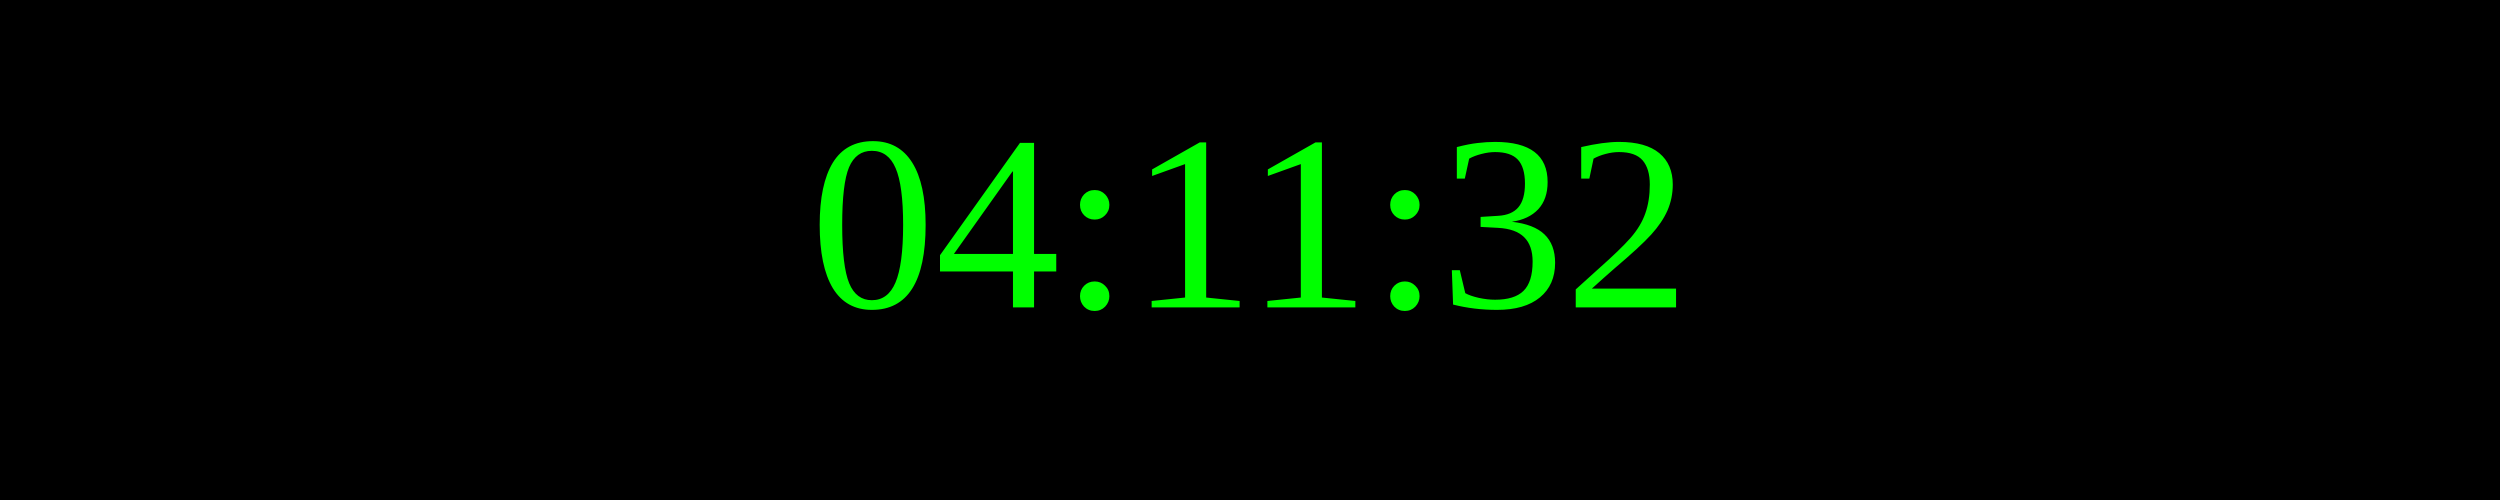
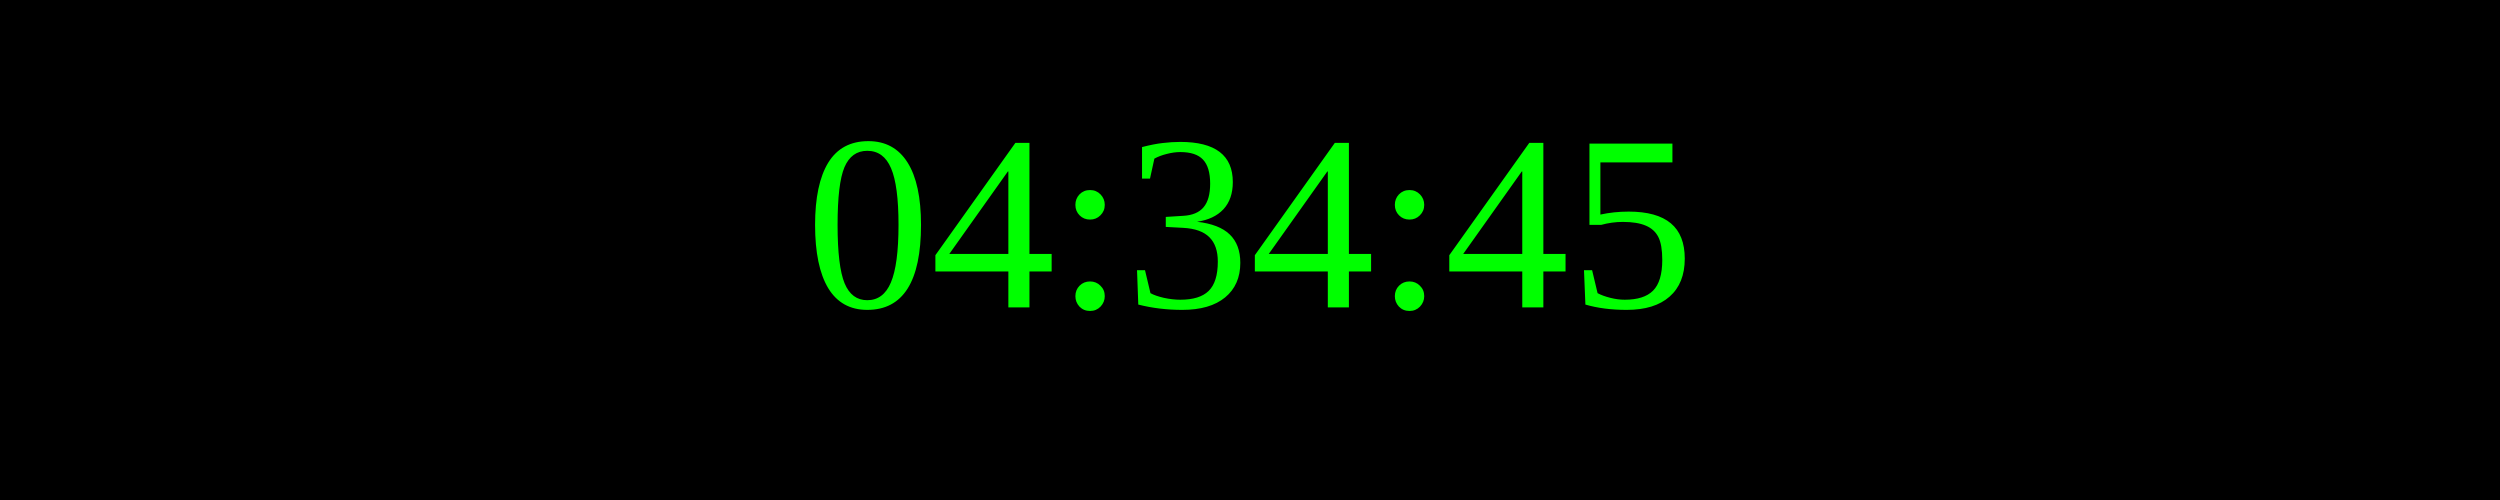
<svg xmlns="http://www.w3.org/2000/svg" width="250" height="50">
  <rect width="100%" height="100%" fill="black" />
  <text x="50%" y="50%" font-size="25" fill="lime" text-anchor="middle" dominant-baseline="middle">
- 04:11:32
+ 04:34:45
</text>
</svg>
